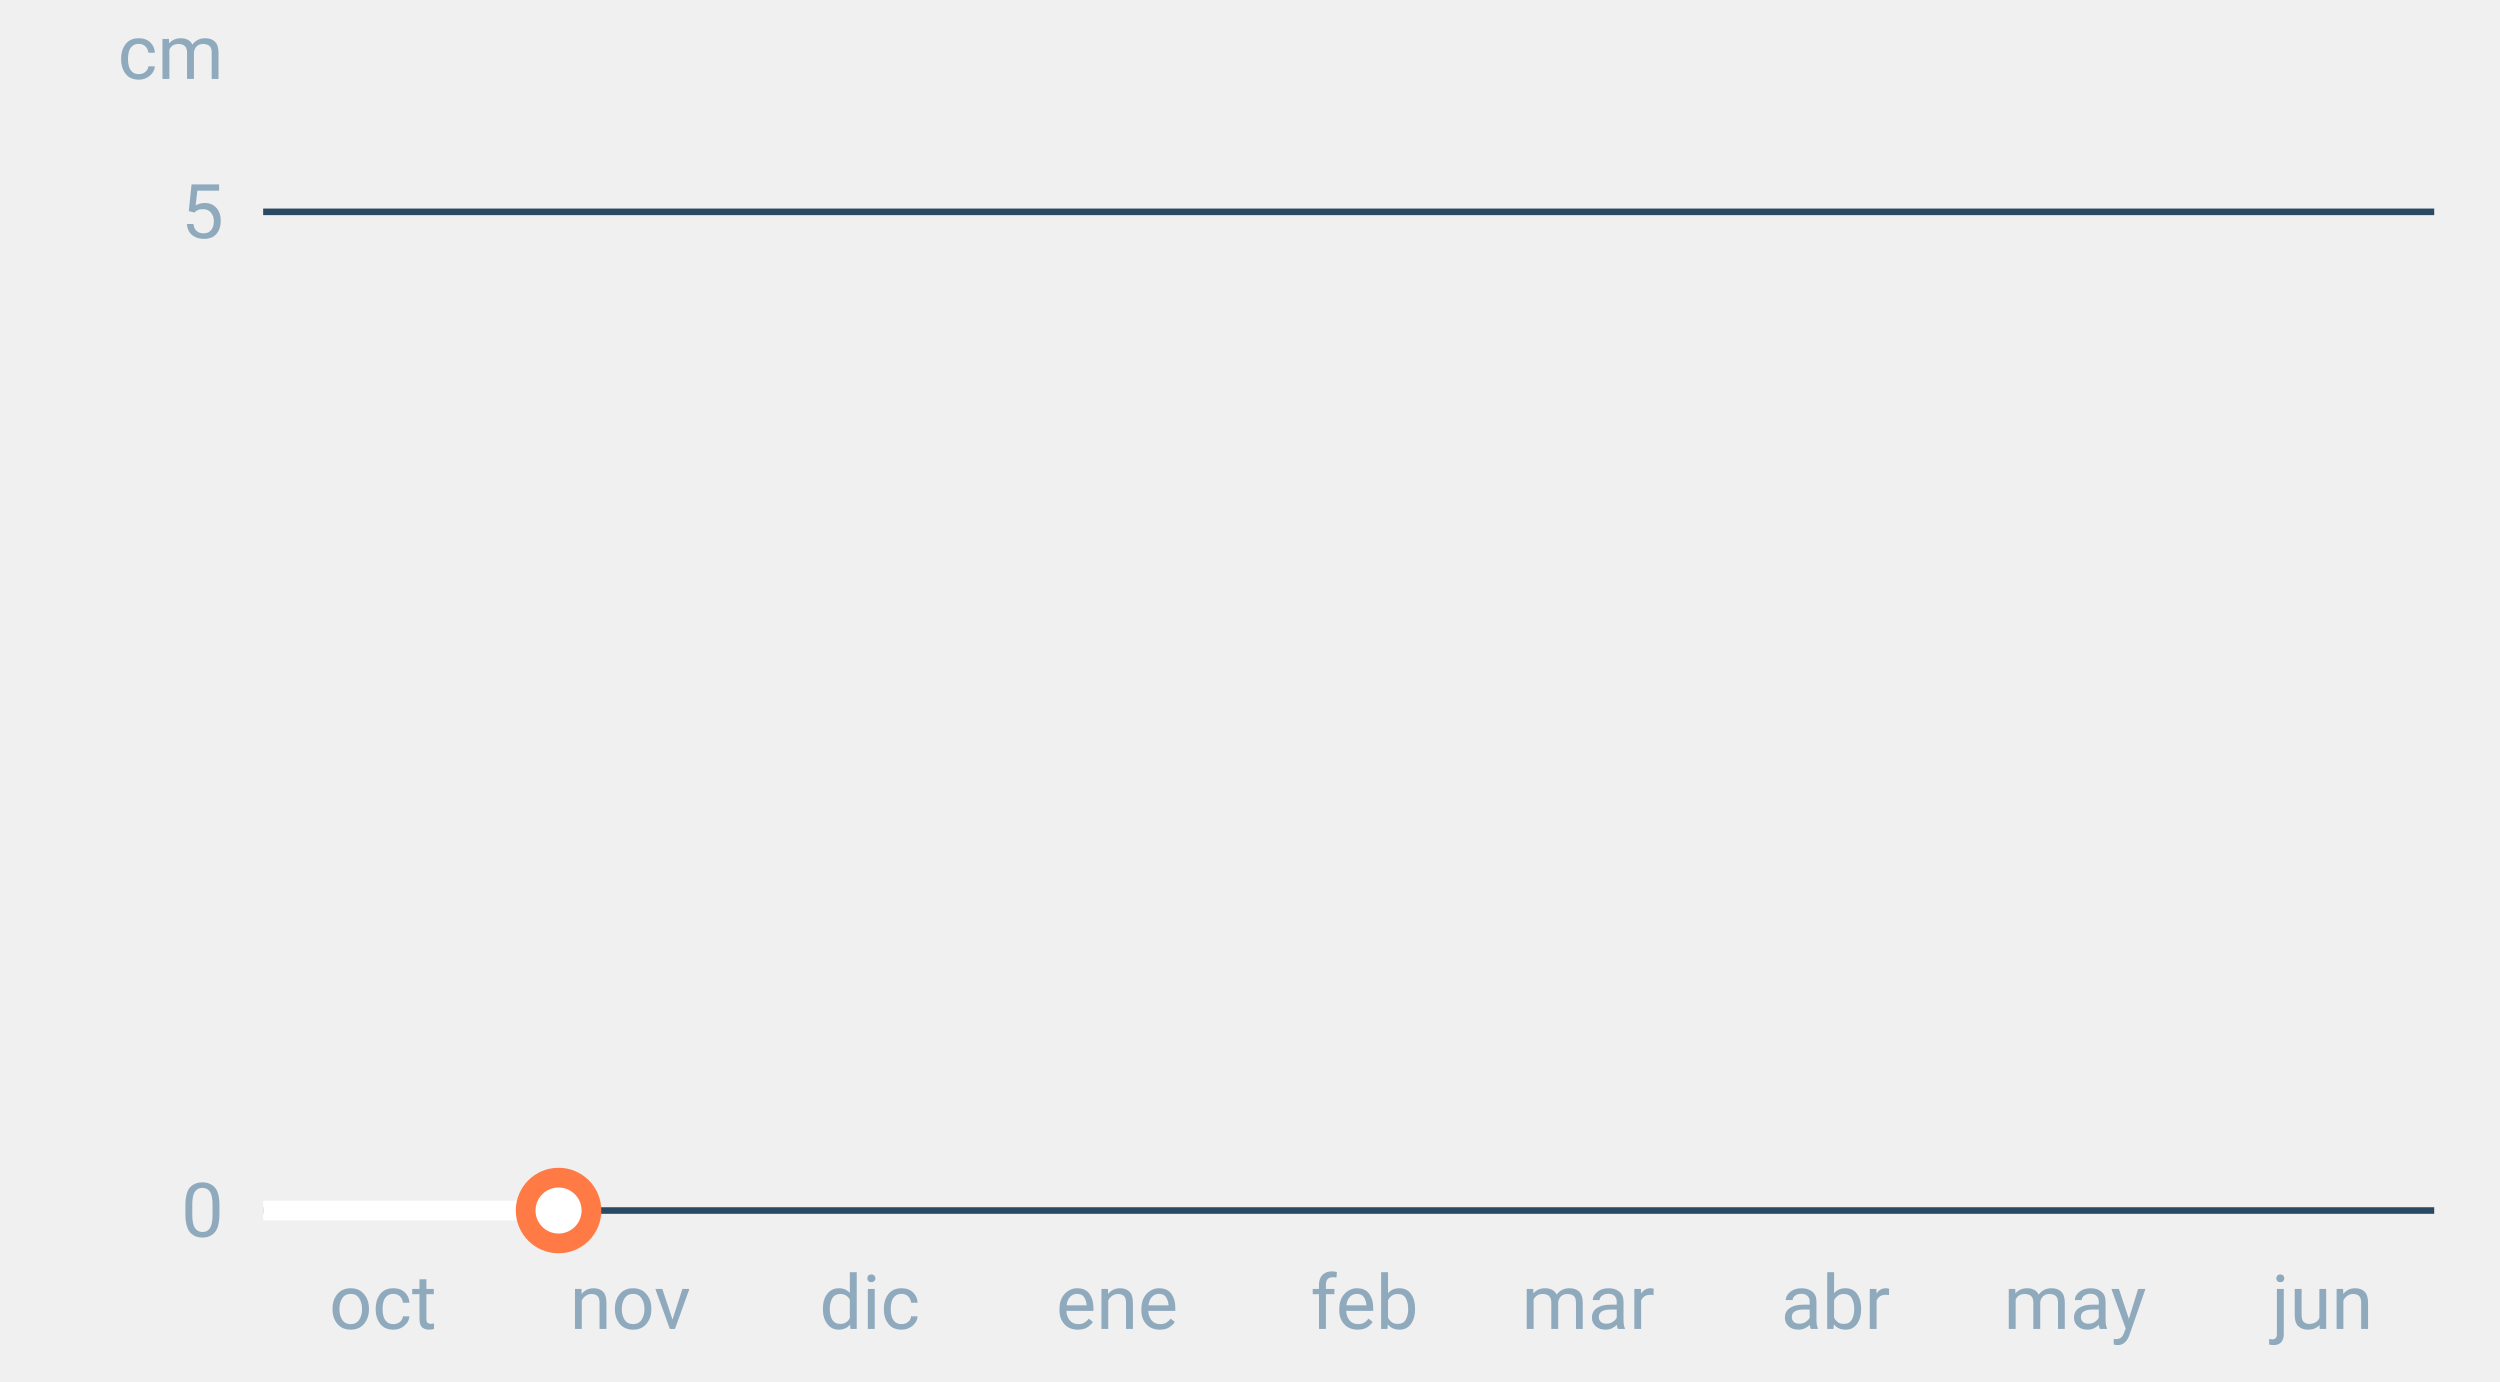
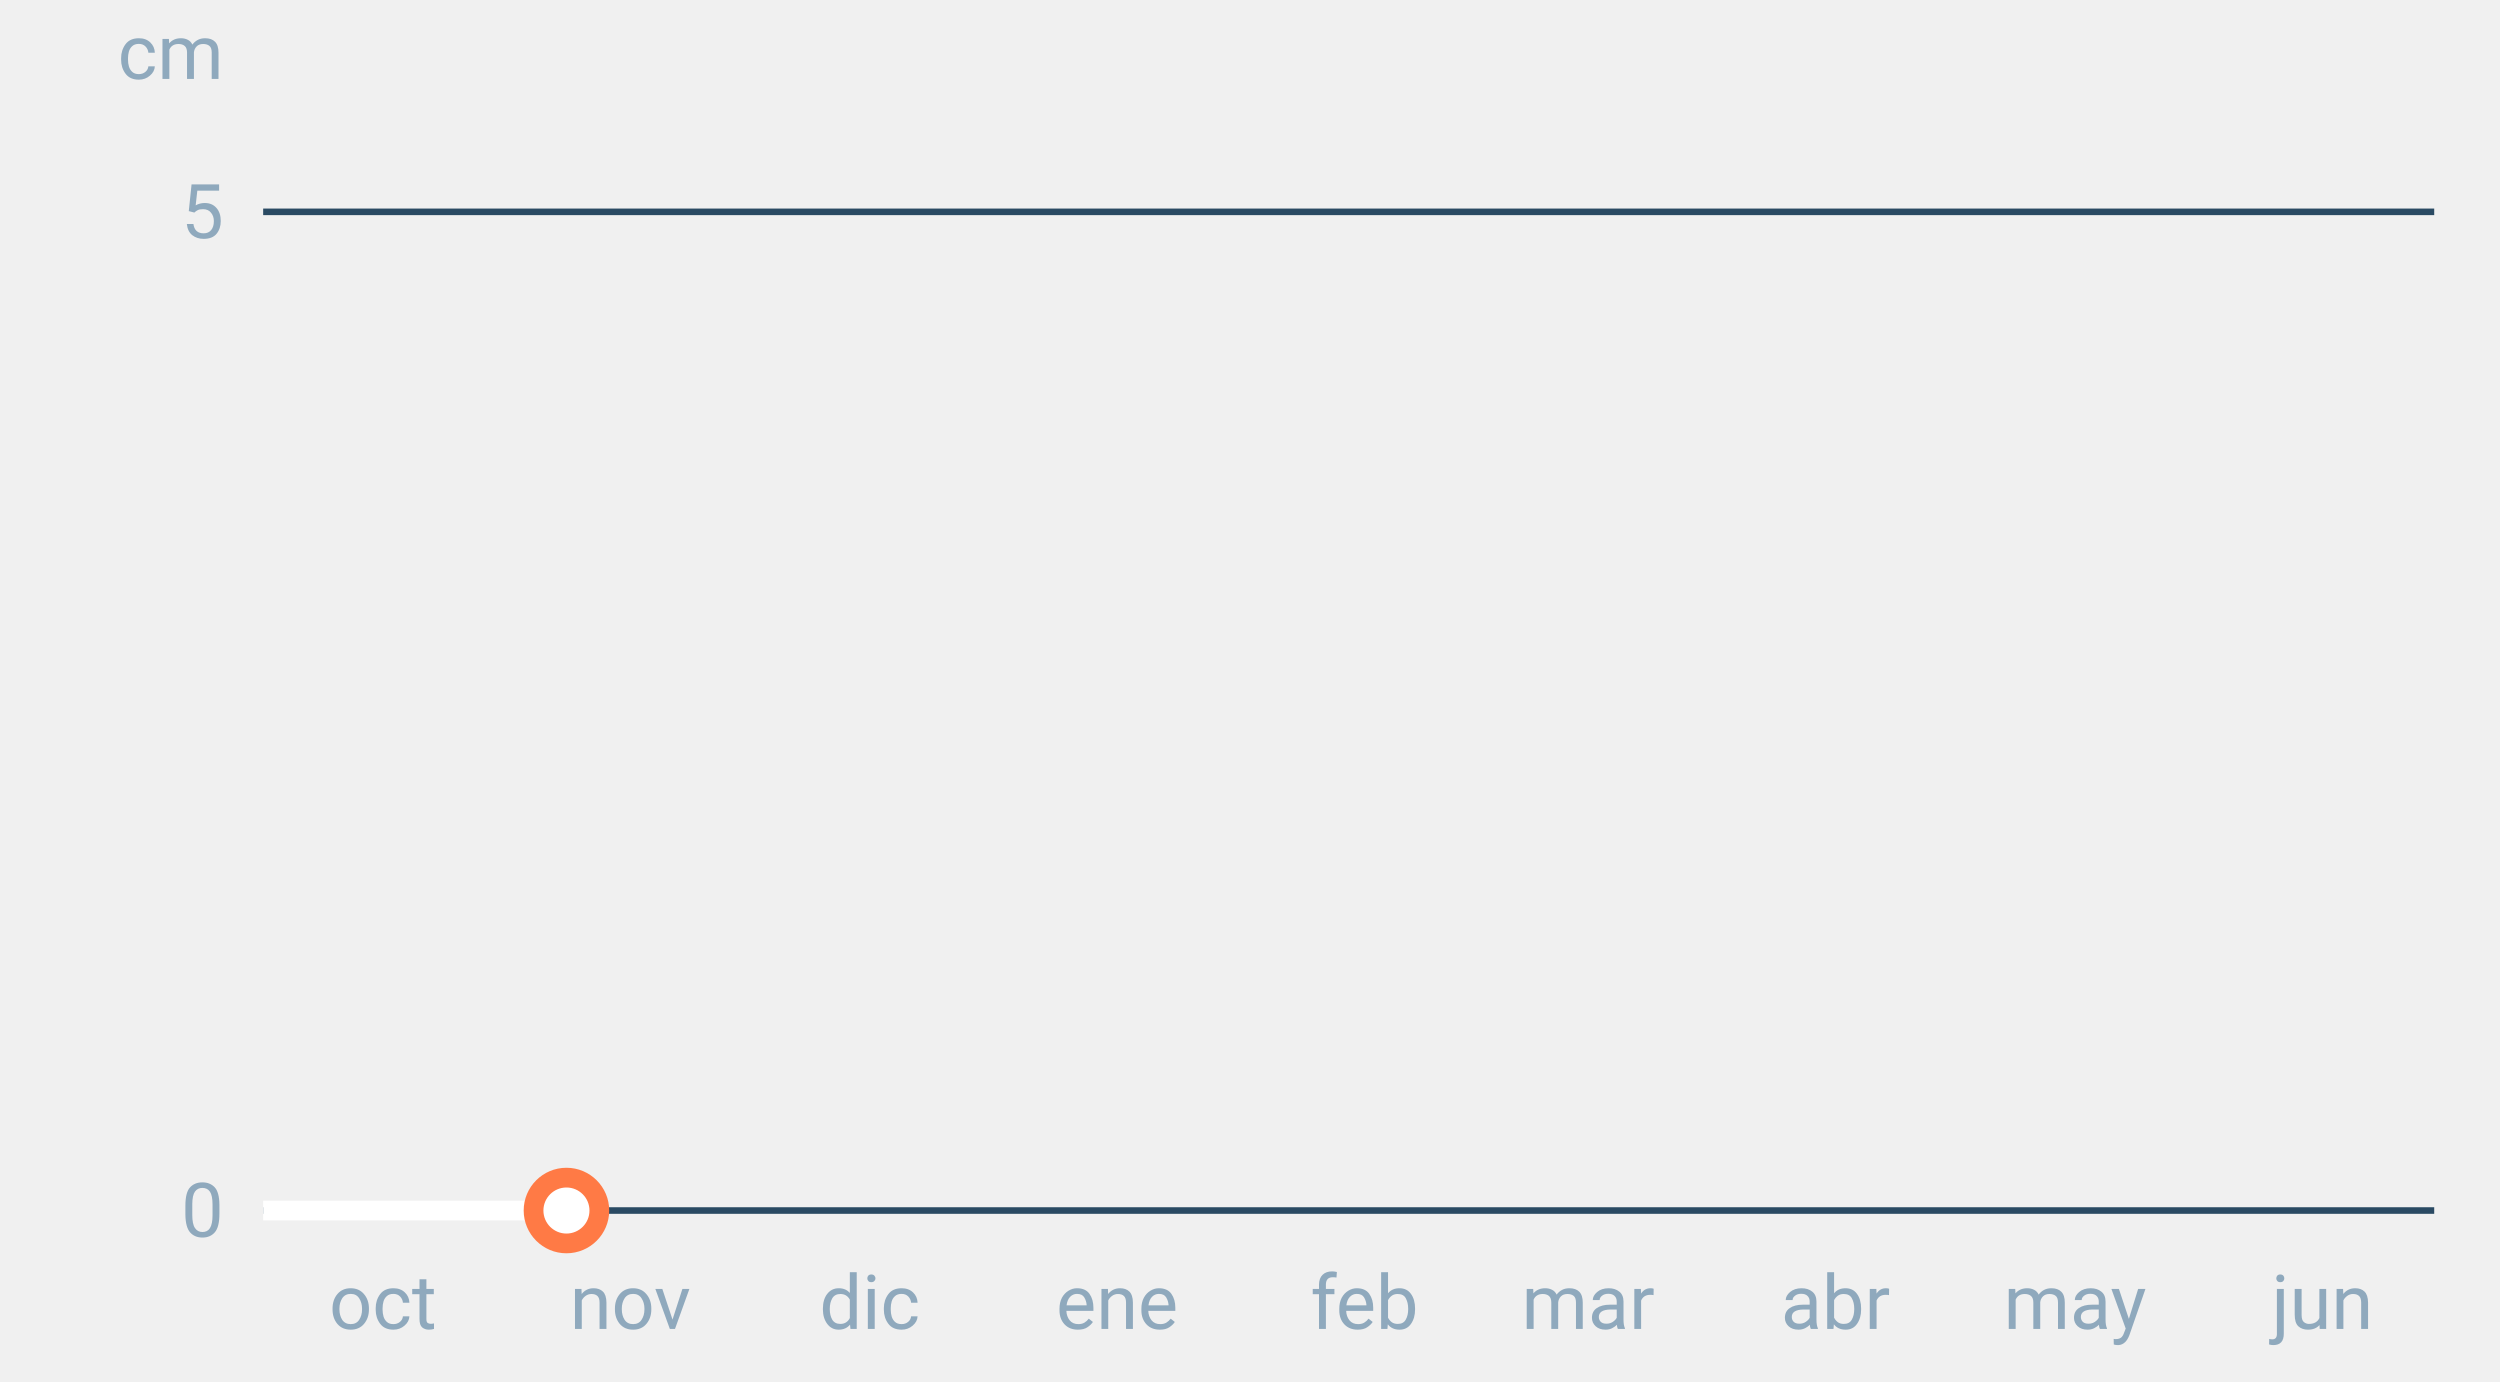
<svg xmlns="http://www.w3.org/2000/svg" font-family="-apple-system,BlinkMacSystemFont,Segoe UI,Roboto,Helvetica,Arial,sans-serif" viewBox="0 0 380 210" role="img" aria-labelledby="cgnv-es-m" class="cgnv-svg">
  <line x1="40" x2="370" y1="184.0" y2="184.0" stroke="#2a4a63" />
  <text x="34" y="188.0" font-size="11.5" text-anchor="end" fill="#8fa9bd">0</text>
  <line x1="40" x2="370" y1="32.2" y2="32.2" stroke="#2a4a63" />
  <text x="34" y="36.2" font-size="11.5" text-anchor="end" fill="#8fa9bd">5</text>
  <text x="34" y="12" font-size="11.5" text-anchor="end" fill="#8fa9bd">cm</text>
  <text x="58.2" y="202" font-size="11.5" text-anchor="middle" fill="#8fa9bd">oct</text>
  <text x="95.8" y="202" font-size="11.5" text-anchor="middle" fill="#8fa9bd">nov</text>
  <text x="132.2" y="202" font-size="11.5" text-anchor="middle" fill="#8fa9bd">dic</text>
  <text x="169.8" y="202" font-size="11.5" text-anchor="middle" fill="#8fa9bd">ene</text>
  <text x="207.4" y="202" font-size="11.5" text-anchor="middle" fill="#8fa9bd">feb</text>
  <text x="241.4" y="202" font-size="11.5" text-anchor="middle" fill="#8fa9bd">mar</text>
  <text x="279.0" y="202" font-size="11.5" text-anchor="middle" fill="#8fa9bd">abr</text>
  <text x="315.4" y="202" font-size="11.5" text-anchor="middle" fill="#8fa9bd">may</text>
  <text x="353.0" y="202" font-size="11.5" text-anchor="middle" fill="#8fa9bd">jun</text>
-   <polyline points="40.0,184.0 41.2,184.0 42.4,184.0 43.6,184.0 44.9,184.0 46.1,184.0 47.3,184.0 48.5,184.0 49.7,184.0 50.9,184.0 52.1,184.0 53.3,184.0 54.6,184.0 55.8,184.0 57.0,184.0 58.2,184.0 59.4,184.0 60.6,184.0 61.8,184.0 63.1,184.0 64.3,184.0 65.5,184.0 66.7,184.0 67.9,184.0 69.1,184.0 70.3,184.0 71.5,184.0 72.8,184.0 74.0,184.0 75.2,184.0 76.4,184.0 77.6,184.0 78.8,184.0 80.0,184.0 81.2,184.0 82.5,184.0 83.7,184.0 84.9,184.0" fill="none" stroke="#fff" stroke-width="3" stroke-linejoin="round" />
-   <circle cx="84.9" cy="184.0" r="5" fill="#fff" stroke="#ff7a45" stroke-width="3" />
+   <polyline points="40.0,184.0 41.2,184.0 42.4,184.0 43.6,184.0 44.9,184.0 46.1,184.0 47.3,184.0 48.5,184.0 49.7,184.0 50.9,184.0 52.1,184.0 53.3,184.0 54.6,184.0 55.8,184.0 57.0,184.0 58.2,184.0 59.4,184.0 60.6,184.0 61.8,184.0 63.1,184.0 64.3,184.0 65.5,184.0 66.7,184.0 67.9,184.0 69.1,184.0 70.3,184.0 71.5,184.0 72.8,184.0 74.0,184.0 75.2,184.0 76.4,184.0 77.6,184.0 78.8,184.0 80.0,184.0 81.2,184.0 82.5,184.0 83.7,184.0 84.9,184.0 86.1,184.0" fill="none" stroke="#fff" stroke-width="3" stroke-linejoin="round" />
+   <circle cx="86.1" cy="184.0" r="5" fill="#fff" stroke="#ff7a45" stroke-width="3" />
</svg>
